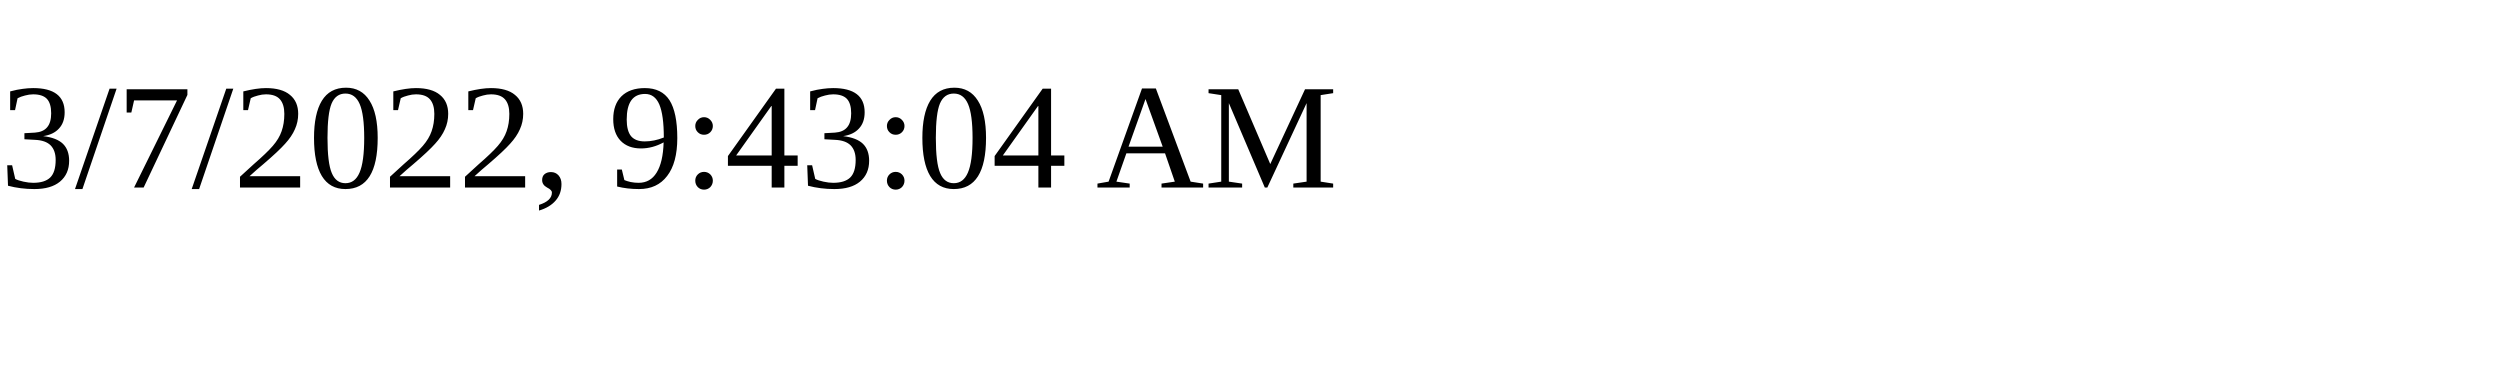
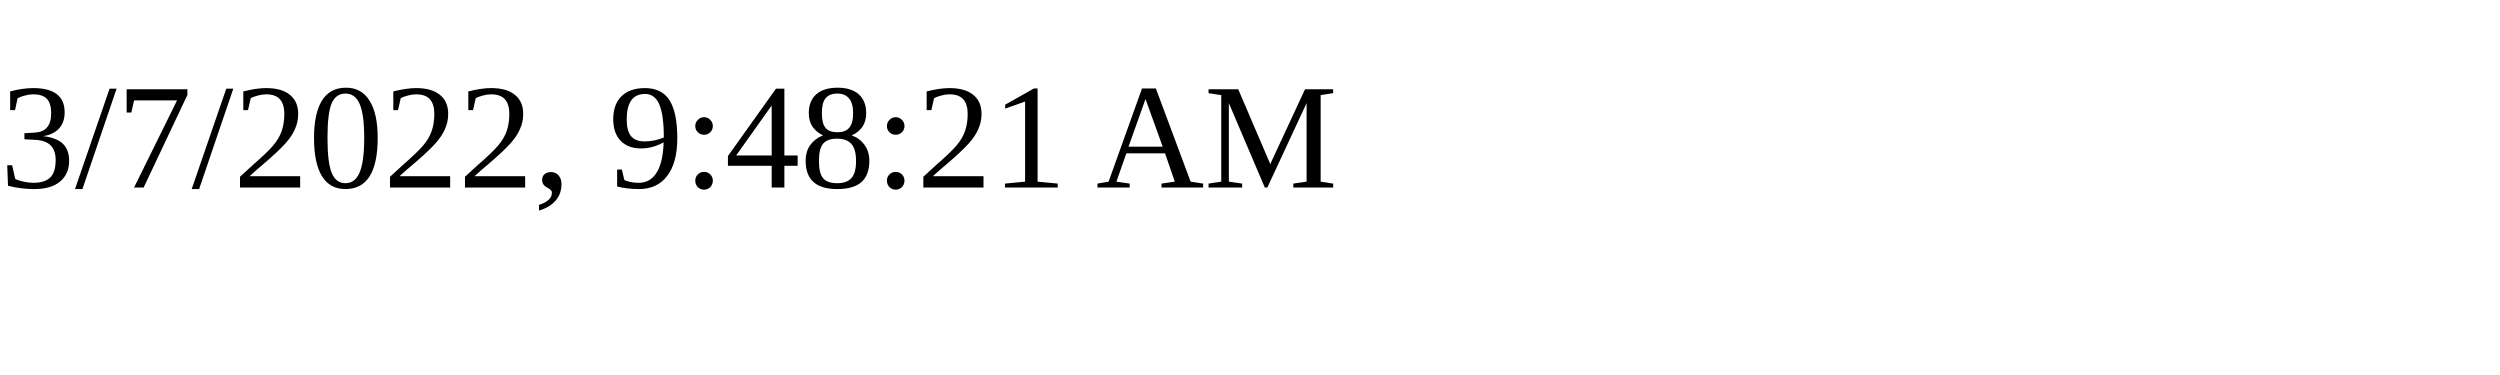
<svg xmlns="http://www.w3.org/2000/svg" height="30" width="200">
-   <text x="0" y="15">3/7/2022, 9:43:04 AM</text>
+   <text x="0" y="15">3/7/2022, 9:48:21 AM</text>
</svg>
